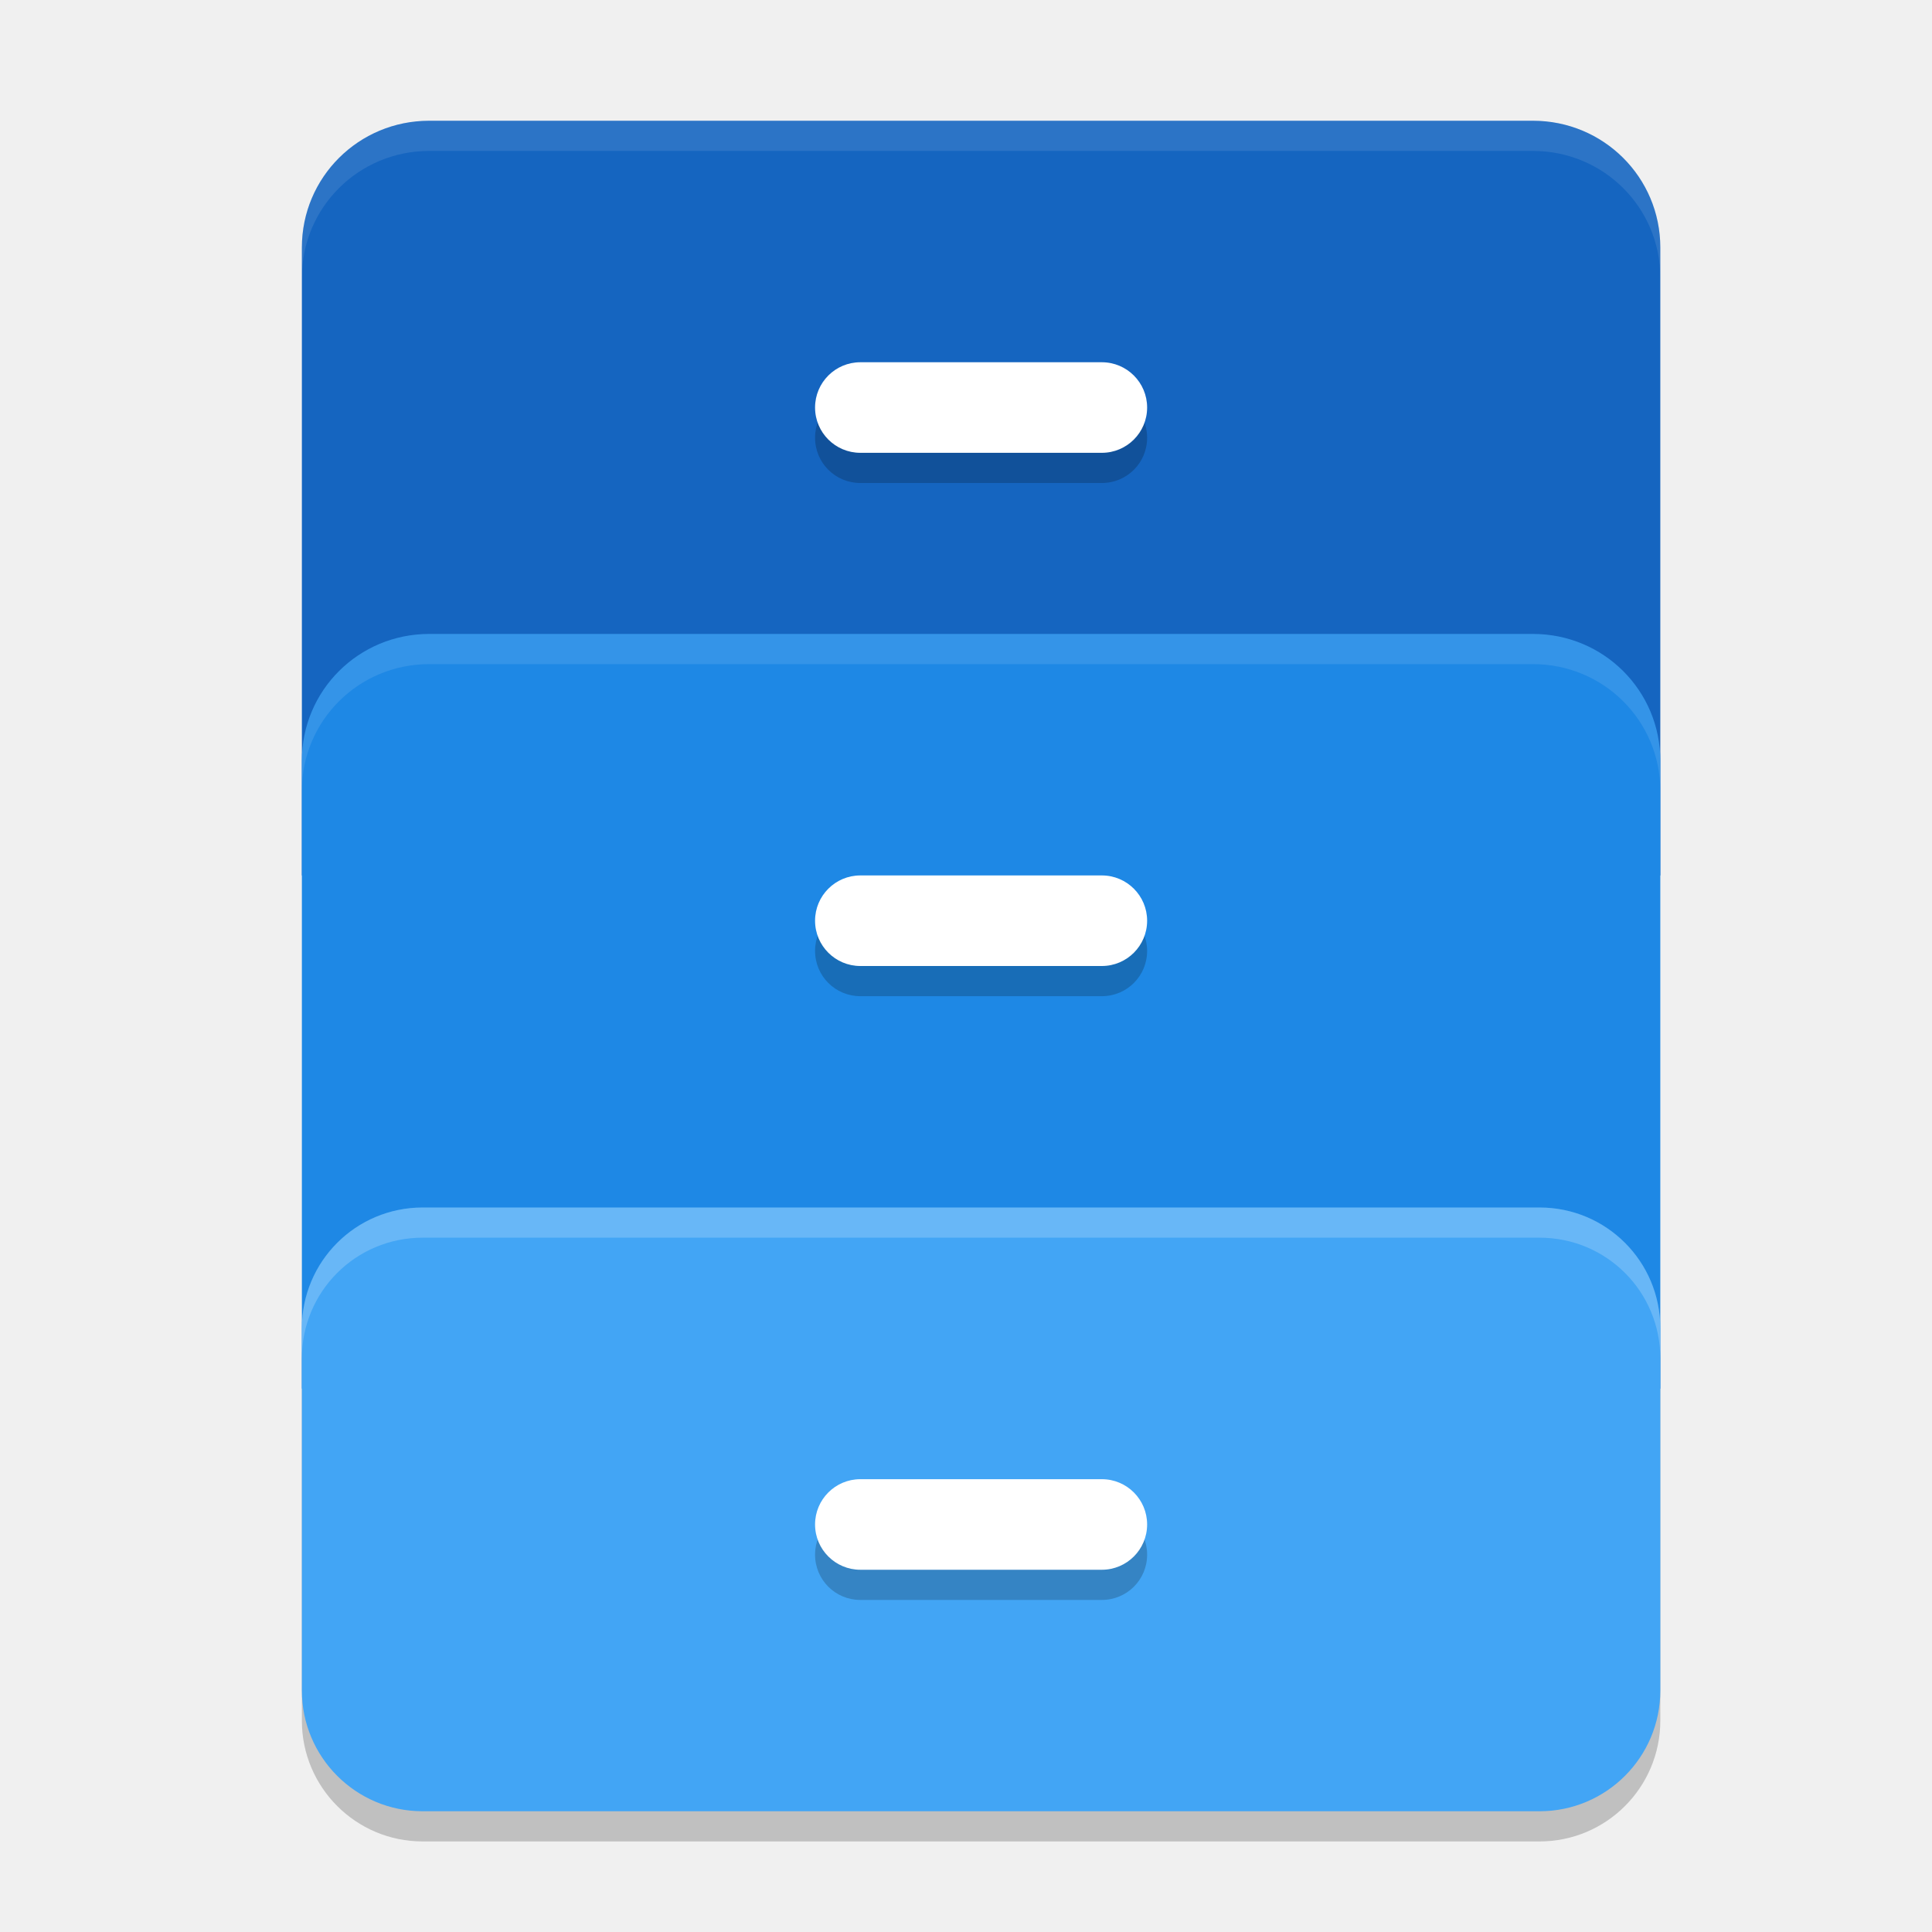
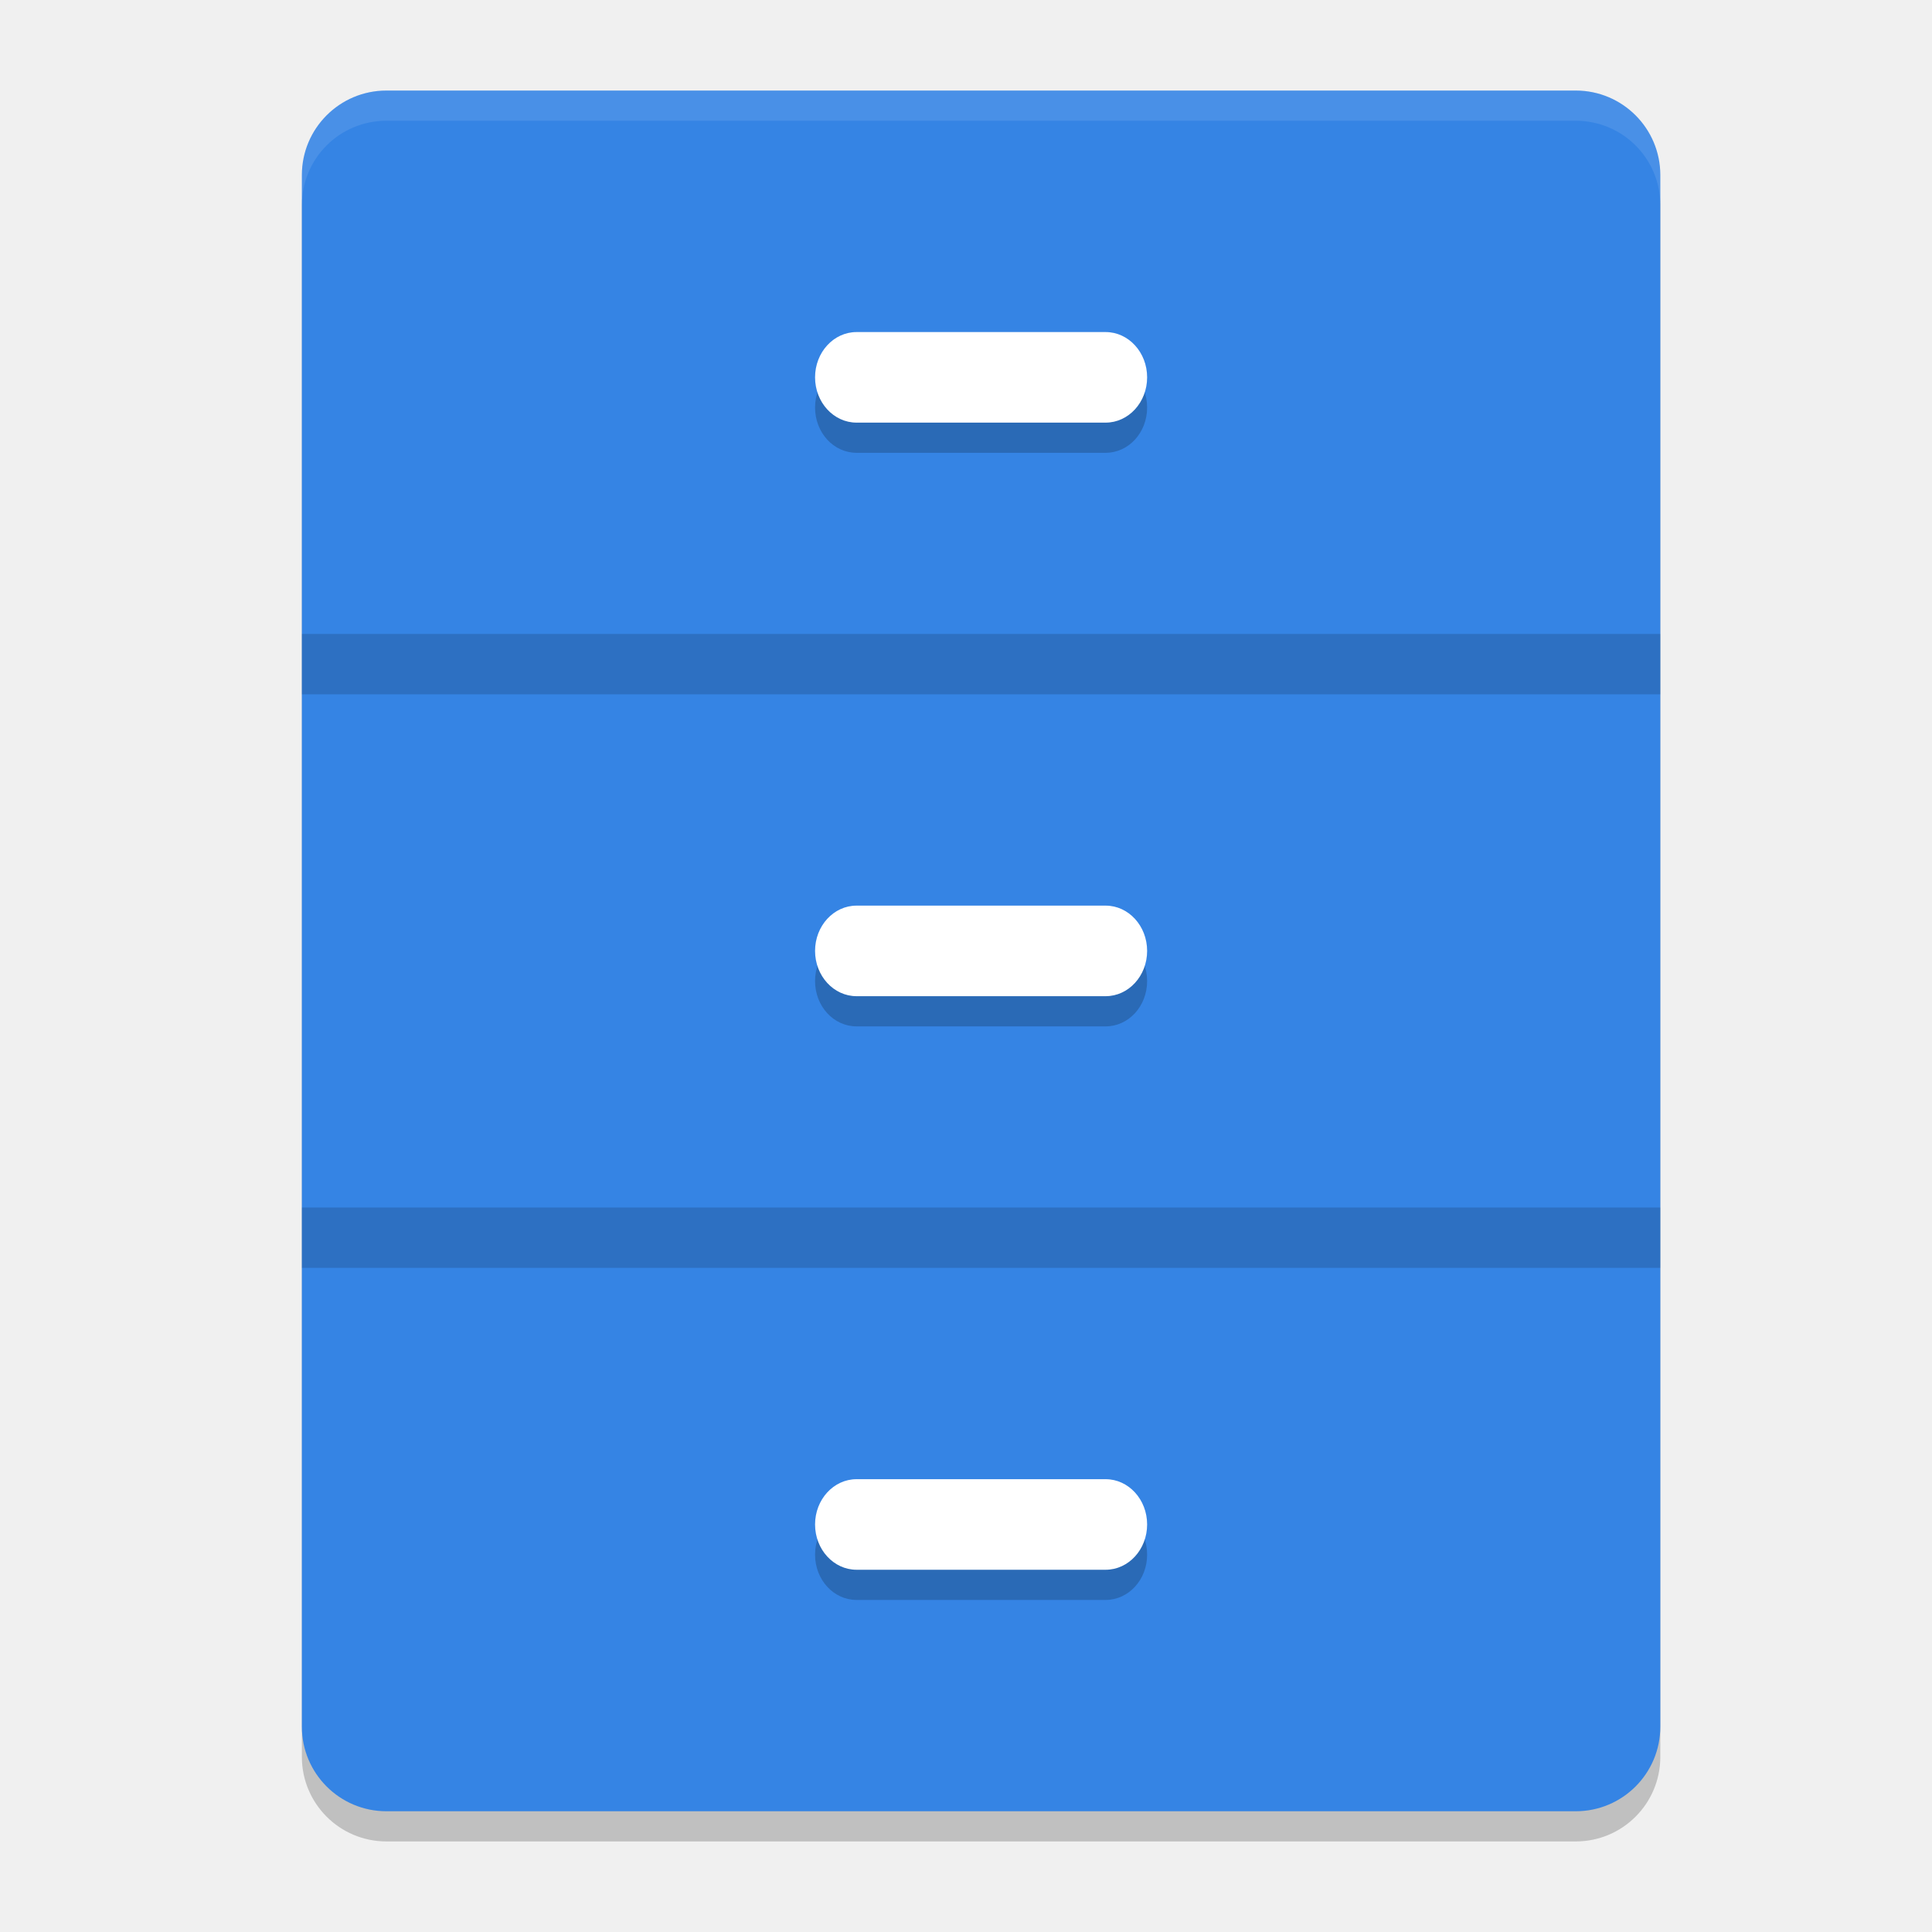
- <svg xmlns="http://www.w3.org/2000/svg" width="64" height="64" version="1.1">
-   <rect style="opacity:0.2" width="45" height="20" x="10" y="41" rx="4" ry="4" />
-   <path style="fill:#1565c0" d="M 14.219,4 C 11.882,4 10,5.873 10,8.2 V 13.8 18 29 H 55 V 18 13.8 8.2 C 55,5.873 53.118,4 50.781,4 Z" />
-   <path style="fill:#1e88e5" d="M 14.219,21 C 11.882,21 10,22.873 10,25.2 V 30.6 34.8 46 H 55 V 34.8 30.6 25.2 C 55,22.873 53.118,21 50.781,21 Z" />
-   <rect style="fill:#42a5f5" width="45" height="20" x="10" y="40" rx="4" ry="4" />
-   <path style="opacity:0.2" d="m 28.5,13 c -0.831,0 -1.5,0.669 -1.5,1.5 0,0.831 0.669,1.5 1.5,1.5 h 8 C 37.331,16 38,15.331 38,14.5 38,13.669 37.331,13 36.5,13 Z m 0,17 c -0.831,0 -1.5,0.669 -1.5,1.5 0,0.831 0.669,1.5 1.5,1.5 h 8 C 37.331,33 38,32.331 38,31.5 38,30.669 37.331,30 36.5,30 Z m 0,20 c -0.831,0 -1.5,0.669 -1.5,1.5 0,0.831 0.669,1.5 1.5,1.5 h 8 C 37.331,53 38,52.331 38,51.5 38,50.669 37.331,50 36.5,50 Z" />
-   <rect style="fill:#ffffff" width="11" height="3" x="27" y="12" rx="1.5" ry="1.5" />
-   <rect style="fill:#ffffff" width="11" height="3" x="27" y="29" rx="1.5" ry="1.5" />
-   <rect style="fill:#ffffff" width="11" height="3" x="27" y="49" rx="1.5" ry="1.5" />
-   <path style="opacity:0.1;fill:#ffffff" d="M 14.219 4 C 11.882 4 10 5.872 10 8.199 L 10 9.199 C 10 6.872 11.882 5 14.219 5 L 50.781 5 C 53.118 5 55 6.872 55 9.199 L 55 8.199 C 55 5.872 53.118 4 50.781 4 L 14.219 4 z" />
-   <path style="opacity:0.1;fill:#ffffff" d="M 14.219 21 C 11.882 21 10 22.872 10 25.199 L 10 26.199 C 10 23.872 11.882 22 14.219 22 L 50.781 22 C 53.118 22 55 23.872 55 26.199 L 55 25.199 C 55 22.872 53.118 21 50.781 21 L 14.219 21 z" />
-   <path style="opacity:0.2;fill:#ffffff" d="M 14 40 C 11.784 40 10 41.784 10 44 L 10 45 C 10 42.784 11.784 41 14 41 L 51 41 C 53.216 41 55 42.784 55 45 L 55 44 C 55 41.784 53.216 40 51 40 L 14 40 z" />
+ <svg xmlns="http://www.w3.org/2000/svg" xmlns:xlink="http://www.w3.org/1999/xlink" width="64" height="64" version="1.1">
+   <defs>
+     <linearGradient id="linearGradient1245">
+       <stop style="stop-color:#9a9996" offset="0" />
+       <stop style="stop-color:#c0bfbc" offset="1" />
+     </linearGradient>
+     <linearGradient id="linearGradient1697">
+       <stop style="stop-color:#deddda" offset="0" />
+       <stop style="stop-color:#eeeeec" offset=".045" />
+       <stop style="stop-color:#deddda" offset=".091" />
+       <stop style="stop-color:#deddda" offset=".909" />
+       <stop style="stop-color:#eeeeec" offset=".955" />
+       <stop style="stop-color:#c0bfbc" offset="1" />
+     </linearGradient>
+     <linearGradient id="linearGradient1049" x1="20" x2="108" y1="238" y2="238" gradientTransform="matrix(0.3571429,0,0,0.3571429,-70.3545,-52.73411)" gradientUnits="userSpaceOnUse" xlink:href="#linearGradient1697" />
+     <linearGradient id="linearGradient1185" x1="50" x2="74" y1="238" y2="238" gradientTransform="translate(2,-22)" gradientUnits="userSpaceOnUse" xlink:href="#linearGradient1697" />
+     <linearGradient id="linearGradient1348" x1="65" x2="65" y1="204" y2="200" gradientUnits="userSpaceOnUse" xlink:href="#linearGradient1245" />
+   </defs>
+   <rect style="opacity:0.2" width="45" height="57" x="10" y="4" rx="2.8" ry="2.8" />
+   <rect style="fill:#3584e4" width="45" height="57" x="10" y="3" rx="2.8" ry="2.8" />
+   <path style="opacity:0.2" d="M 28.375,12 C 27.613,12 27,12.669 27,13.5 c 0,0.831 0.613,1.5 1.375,1.5 h 8.25 C 37.387,15 38,14.331 38,13.5 38,12.669 37.387,12 36.625,12 Z m 0,19 C 27.613,31 27,31.669 27,32.5 c 0,0.831 0.613,1.5 1.375,1.5 h 8.25 C 37.387,34 38,33.331 38,32.5 38,31.669 37.387,31 36.625,31 Z m 0,19 C 27.613,50 27,50.669 27,51.5 c 0,0.831 0.613,1.5 1.375,1.5 h 8.25 C 37.387,53 38,52.331 38,51.5 38,50.669 37.387,50 36.625,50 Z" />
+   <rect style="opacity:0.15" width="45" height="2" x="10" y="21" />
+   <rect style="opacity:0.15" width="45" height="2" x="10" y="40" />
+   <rect style="fill:#ffffff" width="11" height="3" x="27" y="11" rx="1.375" ry="1.5" />
+   <rect style="fill:#ffffff" width="11" height="3" x="27" y="30" rx="1.375" ry="1.5" />
+   <rect style="fill:#ffffff" width="11" height="3" x="27" y="49" rx="1.375" ry="1.5" />
+   <path style="opacity:0.1;fill:#ffffff" d="M 12.801 3 C 11.25 3 10 4.25 10 5.801 L 10 6.801 C 10 5.25 11.25 4 12.801 4 L 52.199 4 C 53.75 4 55 5.25 55 6.801 L 55 5.801 C 55 4.25 53.75 3 52.199 3 L 12.801 3 z" />
</svg>
